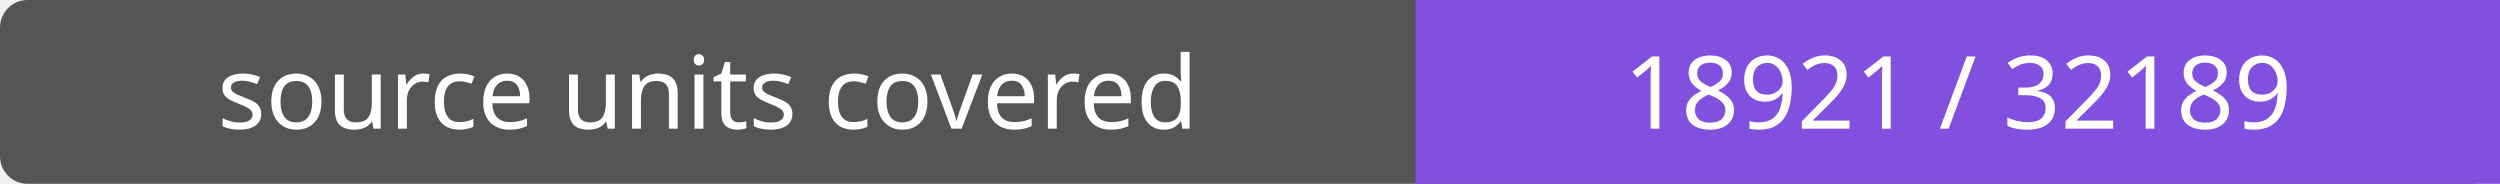
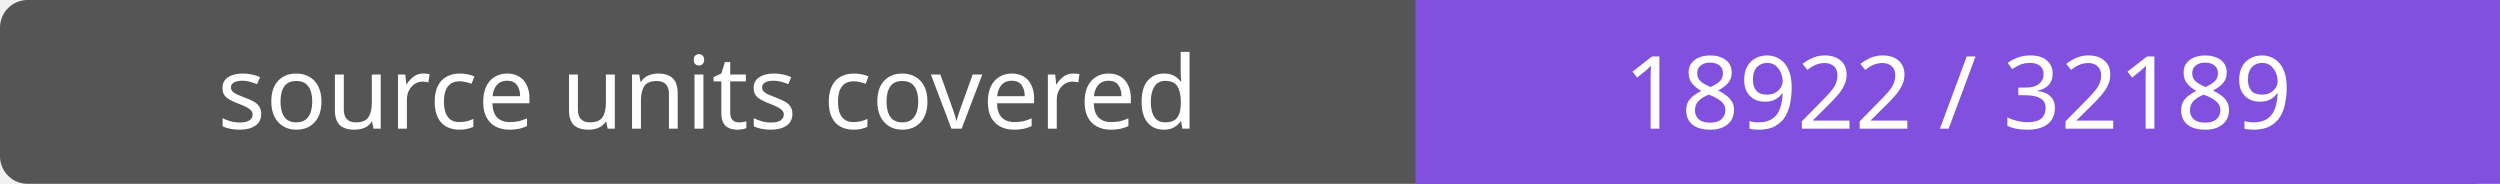
- <svg xmlns="http://www.w3.org/2000/svg" width="272" height="20" role="img" aria-label="source units covered: 18921 / 32189">
+ <svg xmlns="http://www.w3.org/2000/svg" width="272" height="20" role="img" aria-label="source units covered: 18922 / 32189">
  <rect width="272" height="20" rx="3" fill="#555" />
  <path fill="#8250df" d="M154 0h118v20H154z" />
  <g fill="#fff" text-anchor="middle" font-family="Verdana,sans-serif" font-size="11">
    <text x="77.0" y="14">source units covered</text>
-     <text x="213.0" y="14">18921 / 32189</text>
+     <text x="213.0" y="14">18922 / 32189</text>
  </g>
</svg>
